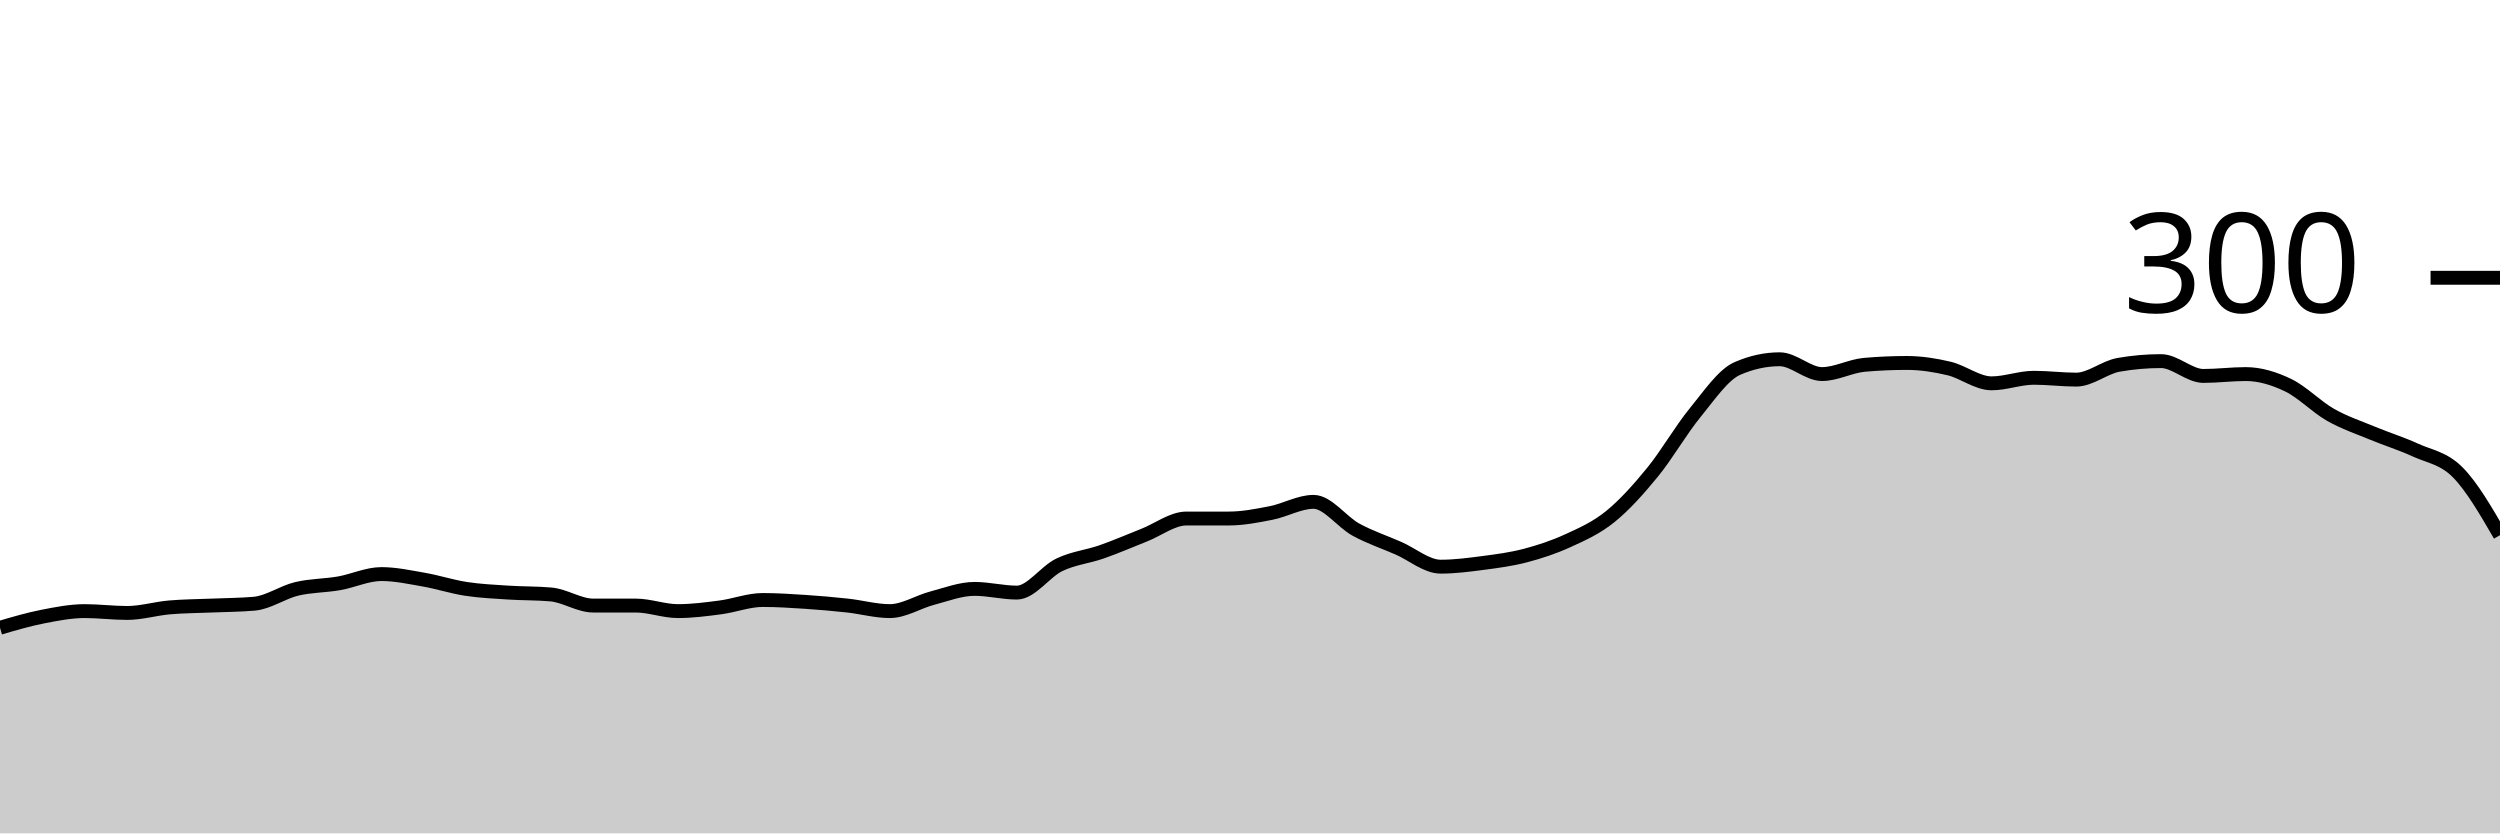
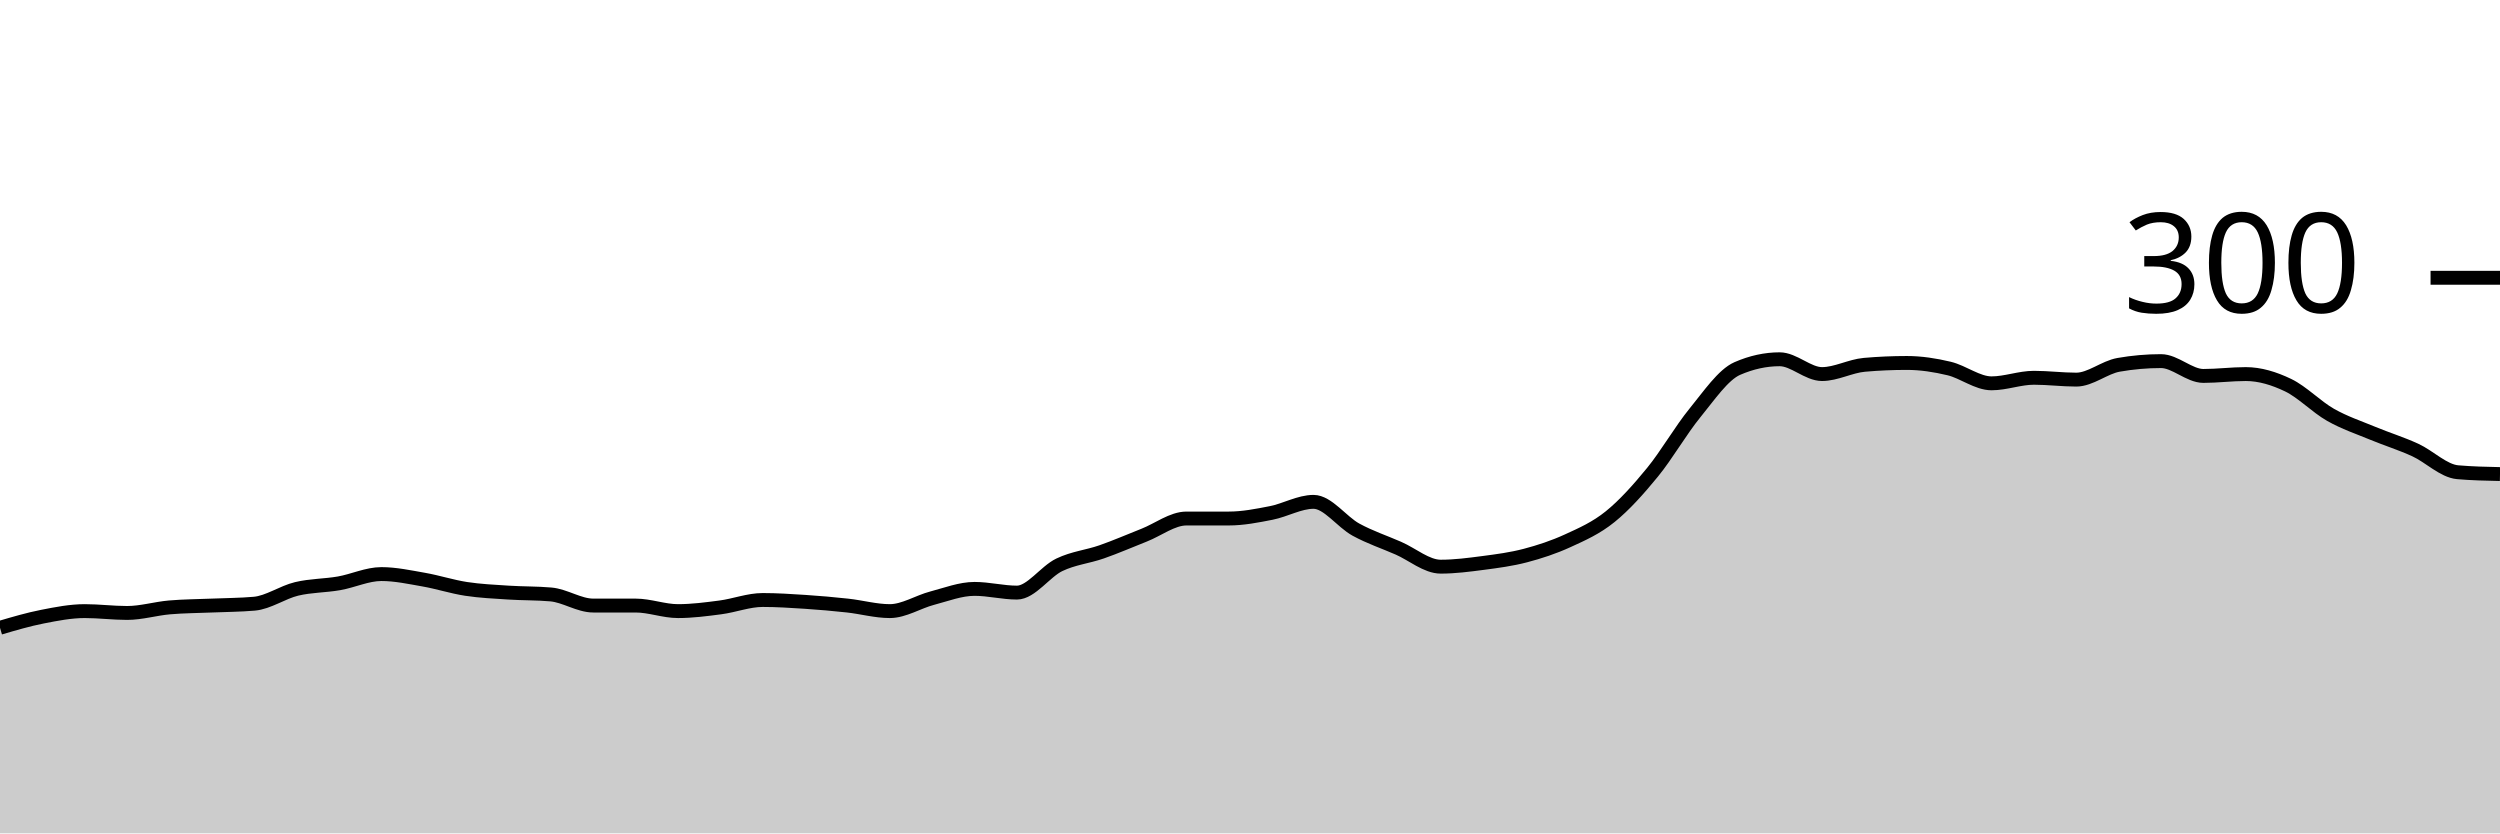
<svg xmlns="http://www.w3.org/2000/svg" viewBox="0 0 180 60">
  <g transform="translate(0,20)">
-     <path class="area" fill="rgba(0, 0, 0, 0.2)" d="M0,25.2C1.017,24.9,2.034,24.6,3.051,24.4C4.068,24.2,5.085,24,6.102,24C7.119,24,8.136,24.133,9.153,24.133C10.169,24.133,11.186,23.822,12.203,23.733C13.22,23.644,14.237,23.644,15.254,23.6C16.271,23.556,17.288,23.556,18.305,23.467C19.322,23.378,20.339,22.644,21.356,22.4C22.373,22.156,23.39,22.178,24.407,22C25.424,21.822,26.441,21.333,27.458,21.333C28.475,21.333,29.492,21.556,30.508,21.733C31.525,21.911,32.542,22.244,33.559,22.4C34.576,22.556,35.593,22.6,36.61,22.667C37.627,22.733,38.644,22.711,39.661,22.8C40.678,22.889,41.695,23.6,42.712,23.6C43.729,23.6,44.746,23.6,45.763,23.6C46.78,23.6,47.797,24,48.814,24C49.831,24,50.847,23.867,51.864,23.733C52.881,23.6,53.898,23.2,54.915,23.2C55.932,23.2,56.949,23.267,57.966,23.333C58.983,23.4,60,23.489,61.017,23.6C62.034,23.711,63.051,24,64.068,24C65.085,24,66.102,23.333,67.119,23.067C68.136,22.8,69.153,22.4,70.169,22.4C71.186,22.4,72.203,22.667,73.22,22.667C74.237,22.667,75.254,21.156,76.271,20.667C77.288,20.178,78.305,20.089,79.322,19.733C80.339,19.378,81.356,18.933,82.373,18.533C83.39,18.133,84.407,17.333,85.424,17.333C86.441,17.333,87.458,17.333,88.475,17.333C89.492,17.333,90.508,17.133,91.525,16.933C92.542,16.733,93.559,16.133,94.576,16.133C95.593,16.133,96.61,17.578,97.627,18.133C98.644,18.689,99.661,19.022,100.678,19.467C101.695,19.911,102.712,20.8,103.729,20.8C104.746,20.8,105.763,20.667,106.78,20.533C107.797,20.4,108.814,20.267,109.831,20C110.847,19.733,111.864,19.4,112.881,18.933C113.898,18.467,114.915,18.022,115.932,17.2C116.949,16.378,117.966,15.244,118.983,14C120,12.756,121.017,10.978,122.034,9.733C123.051,8.489,124.068,6.978,125.085,6.533C126.102,6.089,127.119,5.867,128.136,5.867C129.153,5.867,130.169,6.933,131.186,6.933C132.203,6.933,133.22,6.356,134.237,6.267C135.254,6.178,136.271,6.133,137.288,6.133C138.305,6.133,139.322,6.289,140.339,6.533C141.356,6.778,142.373,7.6,143.39,7.6C144.407,7.6,145.424,7.2,146.441,7.2C147.458,7.2,148.475,7.333,149.492,7.333C150.508,7.333,151.525,6.444,152.542,6.267C153.559,6.089,154.576,6,155.593,6C156.61,6,157.627,7.067,158.644,7.067C159.661,7.067,160.678,6.933,161.695,6.933C162.712,6.933,163.729,7.244,164.746,7.733C165.763,8.222,166.78,9.289,167.797,9.867C168.814,10.444,169.831,10.778,170.847,11.2C171.864,11.622,172.881,11.933,173.898,12.4C174.915,12.867,175.932,12.978,176.949,14C177.966,15.022,178.983,16.778,180,18.533L180,40C178.983,40,177.966,40,176.949,40C175.932,40,174.915,40,173.898,40C172.881,40,171.864,40,170.847,40C169.831,40,168.814,40,167.797,40C166.78,40,165.763,40,164.746,40C163.729,40,162.712,40,161.695,40C160.678,40,159.661,40,158.644,40C157.627,40,156.61,40,155.593,40C154.576,40,153.559,40,152.542,40C151.525,40,150.508,40,149.492,40C148.475,40,147.458,40,146.441,40C145.424,40,144.407,40,143.39,40C142.373,40,141.356,40,140.339,40C139.322,40,138.305,40,137.288,40C136.271,40,135.254,40,134.237,40C133.22,40,132.203,40,131.186,40C130.169,40,129.153,40,128.136,40C127.119,40,126.102,40,125.085,40C124.068,40,123.051,40,122.034,40C121.017,40,120,40,118.983,40C117.966,40,116.949,40,115.932,40C114.915,40,113.898,40,112.881,40C111.864,40,110.847,40,109.831,40C108.814,40,107.797,40,106.78,40C105.763,40,104.746,40,103.729,40C102.712,40,101.695,40,100.678,40C99.661,40,98.644,40,97.627,40C96.61,40,95.593,40,94.576,40C93.559,40,92.542,40,91.525,40C90.508,40,89.492,40,88.475,40C87.458,40,86.441,40,85.424,40C84.407,40,83.39,40,82.373,40C81.356,40,80.339,40,79.322,40C78.305,40,77.288,40,76.271,40C75.254,40,74.237,40,73.22,40C72.203,40,71.186,40,70.169,40C69.153,40,68.136,40,67.119,40C66.102,40,65.085,40,64.068,40C63.051,40,62.034,40,61.017,40C60,40,58.983,40,57.966,40C56.949,40,55.932,40,54.915,40C53.898,40,52.881,40,51.864,40C50.847,40,49.831,40,48.814,40C47.797,40,46.78,40,45.763,40C44.746,40,43.729,40,42.712,40C41.695,40,40.678,40,39.661,40C38.644,40,37.627,40,36.61,40C35.593,40,34.576,40,33.559,40C32.542,40,31.525,40,30.508,40C29.492,40,28.475,40,27.458,40C26.441,40,25.424,40,24.407,40C23.39,40,22.373,40,21.356,40C20.339,40,19.322,40,18.305,40C17.288,40,16.271,40,15.254,40C14.237,40,13.22,40,12.203,40C11.186,40,10.169,40,9.153,40C8.136,40,7.119,40,6.102,40C5.085,40,4.068,40,3.051,40C2.034,40,1.017,40,0,40Z" />
-     <path class="line" stroke="black" fill="none" d="M0,25.2C1.017,24.9,2.034,24.6,3.051,24.4C4.068,24.2,5.085,24,6.102,24C7.119,24,8.136,24.133,9.153,24.133C10.169,24.133,11.186,23.822,12.203,23.733C13.22,23.644,14.237,23.644,15.254,23.6C16.271,23.556,17.288,23.556,18.305,23.467C19.322,23.378,20.339,22.644,21.356,22.4C22.373,22.156,23.39,22.178,24.407,22C25.424,21.822,26.441,21.333,27.458,21.333C28.475,21.333,29.492,21.556,30.508,21.733C31.525,21.911,32.542,22.244,33.559,22.4C34.576,22.556,35.593,22.6,36.61,22.667C37.627,22.733,38.644,22.711,39.661,22.8C40.678,22.889,41.695,23.6,42.712,23.6C43.729,23.6,44.746,23.6,45.763,23.6C46.78,23.6,47.797,24,48.814,24C49.831,24,50.847,23.867,51.864,23.733C52.881,23.6,53.898,23.2,54.915,23.2C55.932,23.2,56.949,23.267,57.966,23.333C58.983,23.4,60,23.489,61.017,23.6C62.034,23.711,63.051,24,64.068,24C65.085,24,66.102,23.333,67.119,23.067C68.136,22.8,69.153,22.4,70.169,22.4C71.186,22.4,72.203,22.667,73.22,22.667C74.237,22.667,75.254,21.156,76.271,20.667C77.288,20.178,78.305,20.089,79.322,19.733C80.339,19.378,81.356,18.933,82.373,18.533C83.39,18.133,84.407,17.333,85.424,17.333C86.441,17.333,87.458,17.333,88.475,17.333C89.492,17.333,90.508,17.133,91.525,16.933C92.542,16.733,93.559,16.133,94.576,16.133C95.593,16.133,96.61,17.578,97.627,18.133C98.644,18.689,99.661,19.022,100.678,19.467C101.695,19.911,102.712,20.8,103.729,20.8C104.746,20.8,105.763,20.667,106.78,20.533C107.797,20.4,108.814,20.267,109.831,20C110.847,19.733,111.864,19.4,112.881,18.933C113.898,18.467,114.915,18.022,115.932,17.2C116.949,16.378,117.966,15.244,118.983,14C120,12.756,121.017,10.978,122.034,9.733C123.051,8.489,124.068,6.978,125.085,6.533C126.102,6.089,127.119,5.867,128.136,5.867C129.153,5.867,130.169,6.933,131.186,6.933C132.203,6.933,133.22,6.356,134.237,6.267C135.254,6.178,136.271,6.133,137.288,6.133C138.305,6.133,139.322,6.289,140.339,6.533C141.356,6.778,142.373,7.6,143.39,7.6C144.407,7.6,145.424,7.2,146.441,7.2C147.458,7.2,148.475,7.333,149.492,7.333C150.508,7.333,151.525,6.444,152.542,6.267C153.559,6.089,154.576,6,155.593,6C156.61,6,157.627,7.067,158.644,7.067C159.661,7.067,160.678,6.933,161.695,6.933C162.712,6.933,163.729,7.244,164.746,7.733C165.763,8.222,166.78,9.289,167.797,9.867C168.814,10.444,169.831,10.778,170.847,11.2C171.864,11.622,172.881,11.933,173.898,12.4C174.915,12.867,175.932,12.978,176.949,14C177.966,15.022,178.983,16.778,180,18.533" />
+     <path class="area" fill="rgba(0, 0, 0, 0.2)" d="M0,25.2C1.017,24.9,2.034,24.6,3.051,24.4C4.068,24.2,5.085,24,6.102,24C7.119,24,8.136,24.133,9.153,24.133C10.169,24.133,11.186,23.822,12.203,23.733C13.22,23.644,14.237,23.644,15.254,23.6C16.271,23.556,17.288,23.556,18.305,23.467C19.322,23.378,20.339,22.644,21.356,22.4C22.373,22.156,23.39,22.178,24.407,22C25.424,21.822,26.441,21.333,27.458,21.333C28.475,21.333,29.492,21.556,30.508,21.733C31.525,21.911,32.542,22.244,33.559,22.4C34.576,22.556,35.593,22.6,36.61,22.667C37.627,22.733,38.644,22.711,39.661,22.8C40.678,22.889,41.695,23.6,42.712,23.6C43.729,23.6,44.746,23.6,45.763,23.6C46.78,23.6,47.797,24,48.814,24C49.831,24,50.847,23.867,51.864,23.733C52.881,23.6,53.898,23.2,54.915,23.2C55.932,23.2,56.949,23.267,57.966,23.333C58.983,23.4,60,23.489,61.017,23.6C62.034,23.711,63.051,24,64.068,24C65.085,24,66.102,23.333,67.119,23.067C68.136,22.8,69.153,22.4,70.169,22.4C71.186,22.4,72.203,22.667,73.22,22.667C74.237,22.667,75.254,21.156,76.271,20.667C77.288,20.178,78.305,20.089,79.322,19.733C80.339,19.378,81.356,18.933,82.373,18.533C83.39,18.133,84.407,17.333,85.424,17.333C86.441,17.333,87.458,17.333,88.475,17.333C89.492,17.333,90.508,17.133,91.525,16.933C92.542,16.733,93.559,16.133,94.576,16.133C95.593,16.133,96.61,17.578,97.627,18.133C98.644,18.689,99.661,19.022,100.678,19.467C101.695,19.911,102.712,20.8,103.729,20.8C104.746,20.8,105.763,20.667,106.78,20.533C107.797,20.4,108.814,20.267,109.831,20C110.847,19.733,111.864,19.4,112.881,18.933C113.898,18.467,114.915,18.022,115.932,17.2C116.949,16.378,117.966,15.244,118.983,14C120,12.756,121.017,10.978,122.034,9.733C123.051,8.489,124.068,6.978,125.085,6.533C126.102,6.089,127.119,5.867,128.136,5.867C129.153,5.867,130.169,6.933,131.186,6.933C132.203,6.933,133.22,6.356,134.237,6.267C135.254,6.178,136.271,6.133,137.288,6.133C138.305,6.133,139.322,6.289,140.339,6.533C141.356,6.778,142.373,7.6,143.39,7.6C144.407,7.6,145.424,7.2,146.441,7.2C147.458,7.2,148.475,7.333,149.492,7.333C150.508,7.333,151.525,6.444,152.542,6.267C153.559,6.089,154.576,6,155.593,6C156.61,6,157.627,7.067,158.644,7.067C159.661,7.067,160.678,6.933,161.695,6.933C162.712,6.933,163.729,7.244,164.746,7.733C165.763,8.222,166.78,9.289,167.797,9.867C168.814,10.444,169.831,10.778,170.847,11.2C171.864,11.622,172.881,11.933,173.898,12.4C174.915,12.867,175.932,13.911,176.949,14C177.966,14.089,178.983,14.111,180,14.133L180,40C178.983,40,177.966,40,176.949,40C175.932,40,174.915,40,173.898,40C172.881,40,171.864,40,170.847,40C169.831,40,168.814,40,167.797,40C166.78,40,165.763,40,164.746,40C163.729,40,162.712,40,161.695,40C160.678,40,159.661,40,158.644,40C157.627,40,156.61,40,155.593,40C154.576,40,153.559,40,152.542,40C151.525,40,150.508,40,149.492,40C148.475,40,147.458,40,146.441,40C145.424,40,144.407,40,143.39,40C142.373,40,141.356,40,140.339,40C139.322,40,138.305,40,137.288,40C136.271,40,135.254,40,134.237,40C133.22,40,132.203,40,131.186,40C130.169,40,129.153,40,128.136,40C127.119,40,126.102,40,125.085,40C124.068,40,123.051,40,122.034,40C121.017,40,120,40,118.983,40C117.966,40,116.949,40,115.932,40C114.915,40,113.898,40,112.881,40C111.864,40,110.847,40,109.831,40C108.814,40,107.797,40,106.78,40C105.763,40,104.746,40,103.729,40C102.712,40,101.695,40,100.678,40C99.661,40,98.644,40,97.627,40C96.61,40,95.593,40,94.576,40C93.559,40,92.542,40,91.525,40C90.508,40,89.492,40,88.475,40C87.458,40,86.441,40,85.424,40C84.407,40,83.39,40,82.373,40C81.356,40,80.339,40,79.322,40C78.305,40,77.288,40,76.271,40C75.254,40,74.237,40,73.22,40C72.203,40,71.186,40,70.169,40C69.153,40,68.136,40,67.119,40C66.102,40,65.085,40,64.068,40C63.051,40,62.034,40,61.017,40C60,40,58.983,40,57.966,40C56.949,40,55.932,40,54.915,40C53.898,40,52.881,40,51.864,40C50.847,40,49.831,40,48.814,40C47.797,40,46.78,40,45.763,40C44.746,40,43.729,40,42.712,40C41.695,40,40.678,40,39.661,40C38.644,40,37.627,40,36.61,40C35.593,40,34.576,40,33.559,40C32.542,40,31.525,40,30.508,40C29.492,40,28.475,40,27.458,40C26.441,40,25.424,40,24.407,40C23.39,40,22.373,40,21.356,40C20.339,40,19.322,40,18.305,40C17.288,40,16.271,40,15.254,40C14.237,40,13.22,40,12.203,40C11.186,40,10.169,40,9.153,40C8.136,40,7.119,40,6.102,40C5.085,40,4.068,40,3.051,40C2.034,40,1.017,40,0,40Z" />
+     <path class="line" stroke="black" fill="none" d="M0,25.2C1.017,24.9,2.034,24.6,3.051,24.4C4.068,24.2,5.085,24,6.102,24C7.119,24,8.136,24.133,9.153,24.133C10.169,24.133,11.186,23.822,12.203,23.733C13.22,23.644,14.237,23.644,15.254,23.6C16.271,23.556,17.288,23.556,18.305,23.467C19.322,23.378,20.339,22.644,21.356,22.4C22.373,22.156,23.39,22.178,24.407,22C25.424,21.822,26.441,21.333,27.458,21.333C28.475,21.333,29.492,21.556,30.508,21.733C31.525,21.911,32.542,22.244,33.559,22.4C34.576,22.556,35.593,22.6,36.61,22.667C37.627,22.733,38.644,22.711,39.661,22.8C40.678,22.889,41.695,23.6,42.712,23.6C43.729,23.6,44.746,23.6,45.763,23.6C46.78,23.6,47.797,24,48.814,24C49.831,24,50.847,23.867,51.864,23.733C52.881,23.6,53.898,23.2,54.915,23.2C55.932,23.2,56.949,23.267,57.966,23.333C58.983,23.4,60,23.489,61.017,23.6C62.034,23.711,63.051,24,64.068,24C65.085,24,66.102,23.333,67.119,23.067C68.136,22.8,69.153,22.4,70.169,22.4C71.186,22.4,72.203,22.667,73.22,22.667C74.237,22.667,75.254,21.156,76.271,20.667C77.288,20.178,78.305,20.089,79.322,19.733C80.339,19.378,81.356,18.933,82.373,18.533C83.39,18.133,84.407,17.333,85.424,17.333C86.441,17.333,87.458,17.333,88.475,17.333C89.492,17.333,90.508,17.133,91.525,16.933C92.542,16.733,93.559,16.133,94.576,16.133C95.593,16.133,96.61,17.578,97.627,18.133C98.644,18.689,99.661,19.022,100.678,19.467C101.695,19.911,102.712,20.8,103.729,20.8C104.746,20.8,105.763,20.667,106.78,20.533C107.797,20.4,108.814,20.267,109.831,20C110.847,19.733,111.864,19.4,112.881,18.933C113.898,18.467,114.915,18.022,115.932,17.2C116.949,16.378,117.966,15.244,118.983,14C120,12.756,121.017,10.978,122.034,9.733C123.051,8.489,124.068,6.978,125.085,6.533C126.102,6.089,127.119,5.867,128.136,5.867C129.153,5.867,130.169,6.933,131.186,6.933C132.203,6.933,133.22,6.356,134.237,6.267C135.254,6.178,136.271,6.133,137.288,6.133C138.305,6.133,139.322,6.289,140.339,6.533C141.356,6.778,142.373,7.6,143.39,7.6C144.407,7.6,145.424,7.2,146.441,7.2C147.458,7.2,148.475,7.333,149.492,7.333C150.508,7.333,151.525,6.444,152.542,6.267C153.559,6.089,154.576,6,155.593,6C156.61,6,157.627,7.067,158.644,7.067C159.661,7.067,160.678,6.933,161.695,6.933C162.712,6.933,163.729,7.244,164.746,7.733C165.763,8.222,166.78,9.289,167.797,9.867C168.814,10.444,169.831,10.778,170.847,11.2C171.864,11.622,172.881,11.933,173.898,12.4C174.915,12.867,175.932,13.911,176.949,14C177.966,14.089,178.983,14.111,180,14.133" />
    <path class="axis-ceiling" stroke-width="1" stroke="black" fill="none" d="M175,0L180,0" />
    <text class="axis-ceiling-label" font-family="sans-serif" text-anchor="end" font-size="10px" x="170" y="2.5">300</text>
  </g>
</svg>
